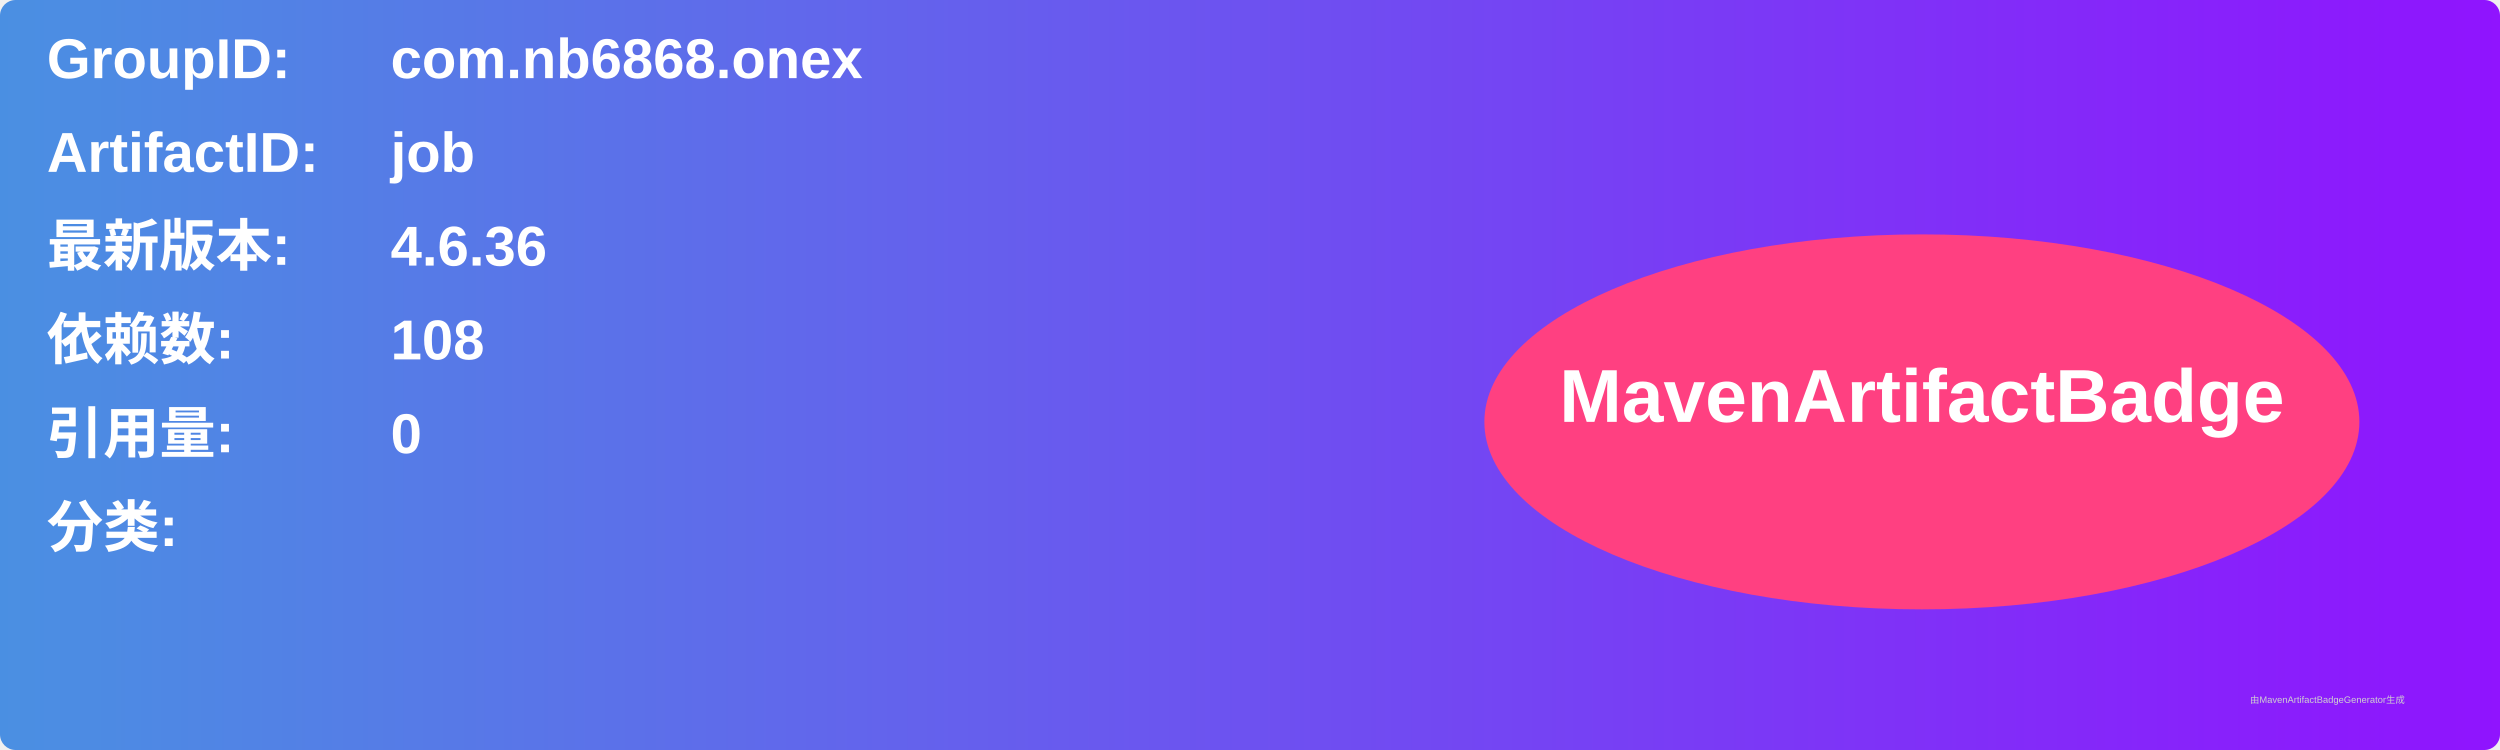
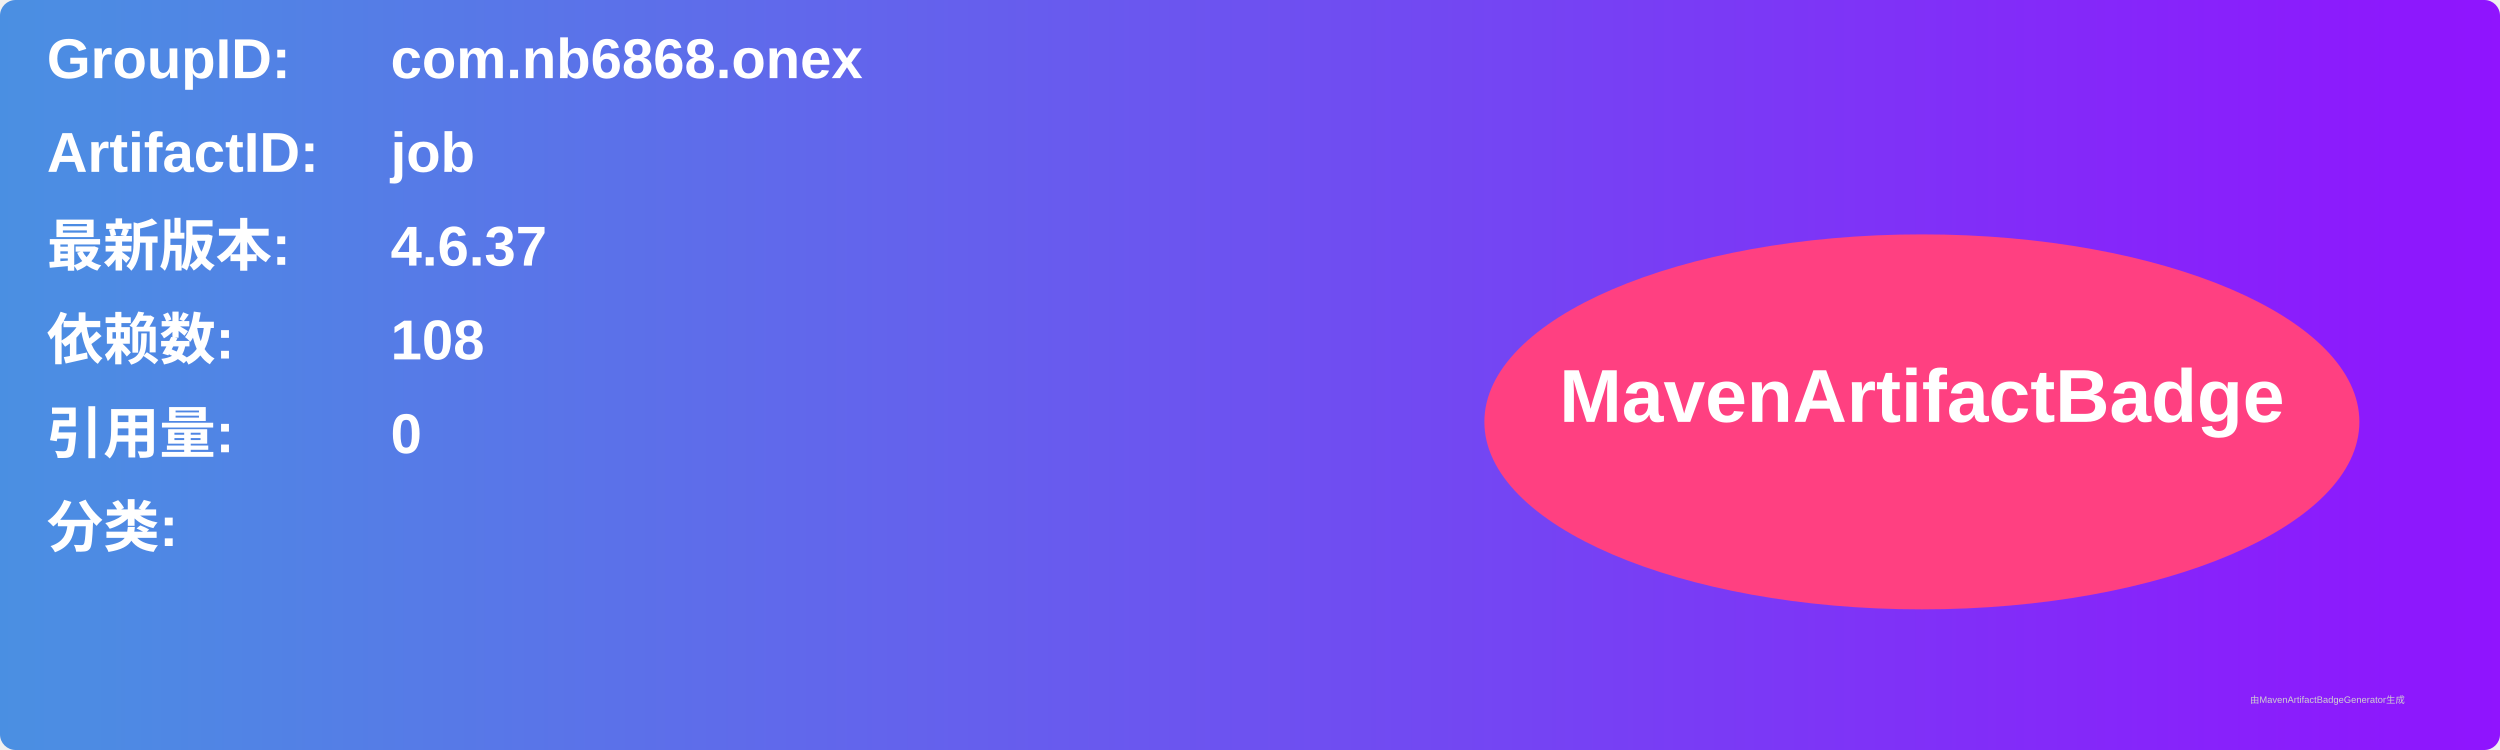
<svg xmlns="http://www.w3.org/2000/svg" width="800" height="240" viewBox="0 0 800 240">
  <linearGradient id="grad" x1="0%" y1="0%" x2="100%" y2="0%">
    <stop offset="0%" stop-color="#4a90e2" />
    <stop offset="100%" stop-color="#9013fe" />
  </linearGradient>
  <rect width="100%" height="100%" rx="5" ry="5" fill="url(#grad)" />
  <g transform="translate(15, 15)">
    <text x="0" y="10" font-family="Arial" font-size="18" fill="white" font-weight="bold" width="260">GroupID:</text>
    <text x="110" y="10" font-family="Arial" font-size="18" fill="white" font-weight="bold" width="460">com.nb6868.onex</text>
    <text x="0" y="40" font-family="Arial" font-size="18" fill="white" font-weight="bold" width="260">ArtifactID:</text>
    <text x="110" y="40" font-family="Arial" font-size="18" fill="white" font-weight="bold" width="460">job</text>
    <text x="0" y="70" font-family="Arial" font-size="18" fill="white" font-weight="bold">最新版本:</text>
    <text x="110" y="70" font-family="Arial" font-size="18" fill="white" font-weight="bold">
-       <tspan font-weight="bold">4.6.36</tspan>
+       <tspan font-weight="bold">4.6.37</tspan>
    </text>
    <text x="0" y="100" font-family="Arial" font-size="18" fill="white" font-weight="bold">依赖数: </text>
    <text x="110" y="100" font-family="Arial" font-size="18" fill="white">
      <tspan font-weight="bold">108</tspan>
    </text>
    <text x="0" y="130" font-family="Arial" font-size="18" fill="white" font-weight="bold">引用量: </text>
    <text x="110" y="130" font-family="Arial" font-size="18" fill="white">
      <tspan font-weight="bold">0</tspan>
    </text>
    <text x="0" y="160" font-family="Arial" font-size="18" fill="white" font-weight="bold">分类:</text>
    <text x="10" y="190" font-family="Arial" font-size="10" fill="white">
      <tspan font-weight="bold" />
    </text>
    <ellipse cx="600" cy="120" rx="140" ry="60" fill="#ff4081" />
    <text x="600" y="120" text-anchor="middle" font-family="Arial" font-size="24" fill="white" font-weight="bold">MavenArtifactBadge</text>
  </g>
  <text x="720" y="225" font-family="Arial" font-size="3" fill="#d0d0d0">由MavenArtifactBadgeGenerator生成</text>
</svg>
